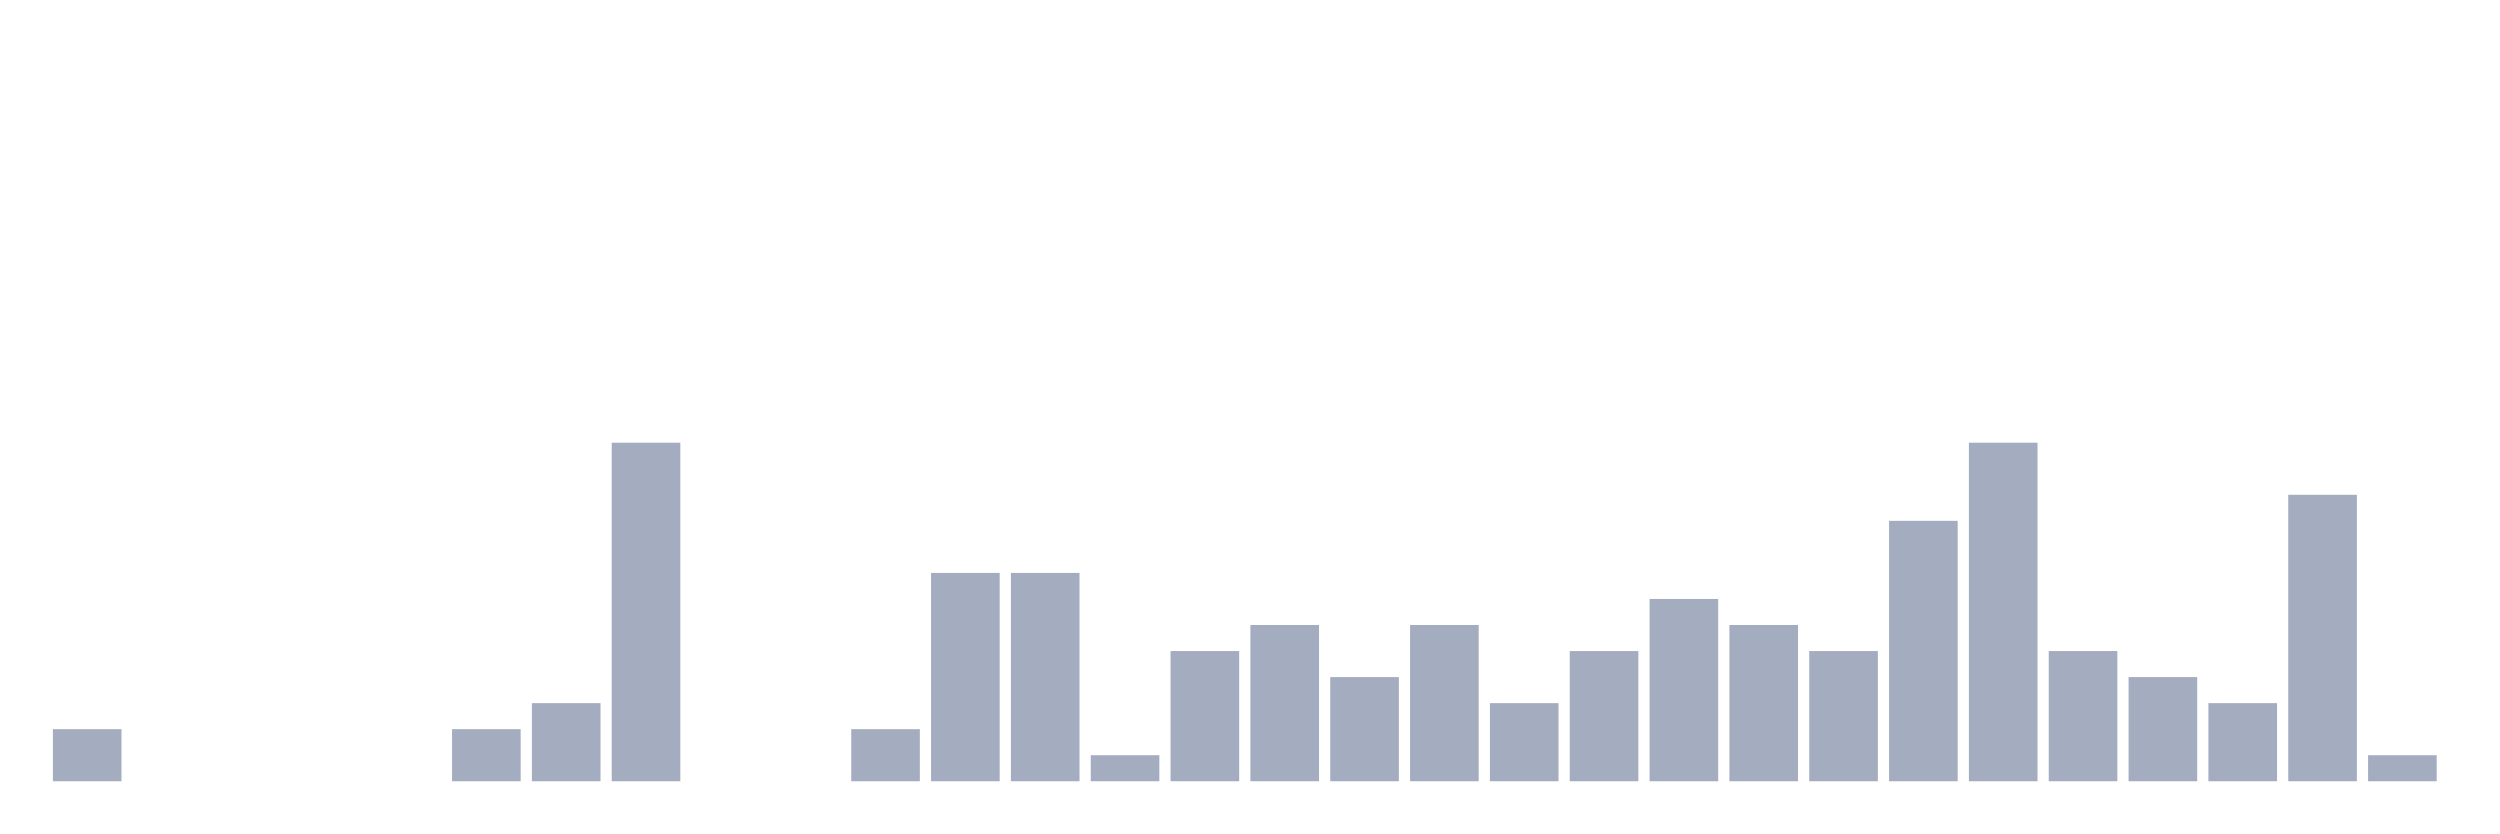
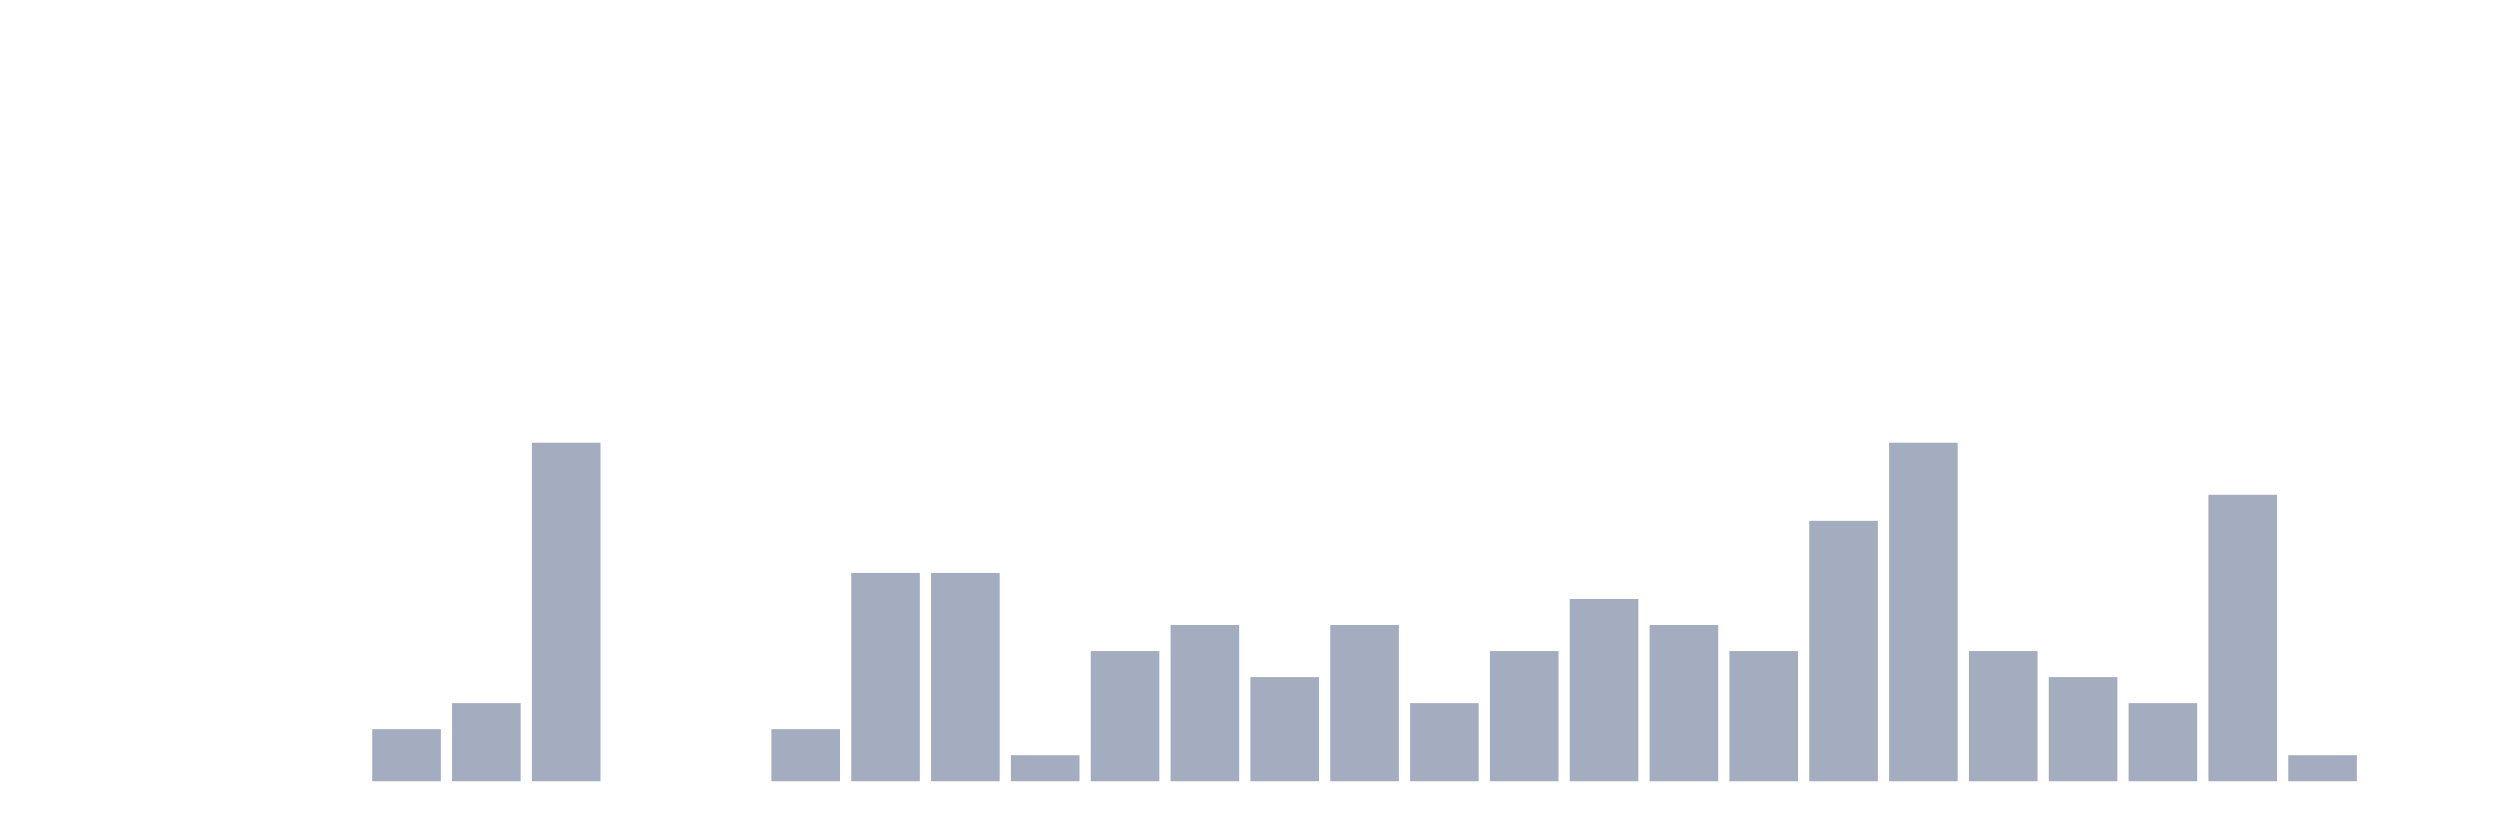
<svg xmlns="http://www.w3.org/2000/svg" viewBox="0 0 480 160">
  <g transform="translate(10,10)">
-     <rect class="bar" x="0.153" width="13.175" y="130" height="10" fill="rgb(164,173,192)" />
+     <rect class="bar" x="0.153" width="13.175" y="140" height="0" fill="rgb(164,173,192)" />
    <rect class="bar" x="15.482" width="13.175" y="140" height="0" fill="rgb(164,173,192)" />
    <rect class="bar" x="30.81" width="13.175" y="140" height="0" fill="rgb(164,173,192)" />
    <rect class="bar" x="46.138" width="13.175" y="140" height="0" fill="rgb(164,173,192)" />
-     <rect class="bar" x="61.466" width="13.175" y="140" height="0" fill="rgb(164,173,192)" />
-     <rect class="bar" x="76.794" width="13.175" y="130" height="10" fill="rgb(164,173,192)" />
-     <rect class="bar" x="92.123" width="13.175" y="125" height="15" fill="rgb(164,173,192)" />
-     <rect class="bar" x="107.451" width="13.175" y="75" height="65" fill="rgb(164,173,192)" />
+     <rect class="bar" x="61.466" width="13.175" y="130" height="10" fill="rgb(164,173,192)" />
+     <rect class="bar" x="76.794" width="13.175" y="125" height="15" fill="rgb(164,173,192)" />
+     <rect class="bar" x="92.123" width="13.175" y="75" height="65" fill="rgb(164,173,192)" />
+     <rect class="bar" x="107.451" width="13.175" y="140" height="0" fill="rgb(164,173,192)" />
    <rect class="bar" x="122.779" width="13.175" y="140" height="0" fill="rgb(164,173,192)" />
-     <rect class="bar" x="138.107" width="13.175" y="140" height="0" fill="rgb(164,173,192)" />
-     <rect class="bar" x="153.436" width="13.175" y="130" height="10" fill="rgb(164,173,192)" />
+     <rect class="bar" x="138.107" width="13.175" y="130" height="10" fill="rgb(164,173,192)" />
+     <rect class="bar" x="153.436" width="13.175" y="100" height="40" fill="rgb(164,173,192)" />
    <rect class="bar" x="168.764" width="13.175" y="100" height="40" fill="rgb(164,173,192)" />
-     <rect class="bar" x="184.092" width="13.175" y="100" height="40" fill="rgb(164,173,192)" />
-     <rect class="bar" x="199.42" width="13.175" y="135" height="5" fill="rgb(164,173,192)" />
-     <rect class="bar" x="214.748" width="13.175" y="115" height="25" fill="rgb(164,173,192)" />
-     <rect class="bar" x="230.077" width="13.175" y="110" height="30" fill="rgb(164,173,192)" />
-     <rect class="bar" x="245.405" width="13.175" y="120" height="20" fill="rgb(164,173,192)" />
-     <rect class="bar" x="260.733" width="13.175" y="110" height="30" fill="rgb(164,173,192)" />
-     <rect class="bar" x="276.061" width="13.175" y="125" height="15" fill="rgb(164,173,192)" />
-     <rect class="bar" x="291.39" width="13.175" y="115" height="25" fill="rgb(164,173,192)" />
-     <rect class="bar" x="306.718" width="13.175" y="105" height="35" fill="rgb(164,173,192)" />
-     <rect class="bar" x="322.046" width="13.175" y="110" height="30" fill="rgb(164,173,192)" />
-     <rect class="bar" x="337.374" width="13.175" y="115" height="25" fill="rgb(164,173,192)" />
-     <rect class="bar" x="352.702" width="13.175" y="90" height="50" fill="rgb(164,173,192)" />
-     <rect class="bar" x="368.031" width="13.175" y="75" height="65" fill="rgb(164,173,192)" />
-     <rect class="bar" x="383.359" width="13.175" y="115" height="25" fill="rgb(164,173,192)" />
-     <rect class="bar" x="398.687" width="13.175" y="120" height="20" fill="rgb(164,173,192)" />
-     <rect class="bar" x="414.015" width="13.175" y="125" height="15" fill="rgb(164,173,192)" />
-     <rect class="bar" x="429.344" width="13.175" y="85" height="55" fill="rgb(164,173,192)" />
-     <rect class="bar" x="444.672" width="13.175" y="135" height="5" fill="rgb(164,173,192)" />
+     <rect class="bar" x="184.092" width="13.175" y="135" height="5" fill="rgb(164,173,192)" />
+     <rect class="bar" x="199.42" width="13.175" y="115" height="25" fill="rgb(164,173,192)" />
+     <rect class="bar" x="214.748" width="13.175" y="110" height="30" fill="rgb(164,173,192)" />
+     <rect class="bar" x="230.077" width="13.175" y="120" height="20" fill="rgb(164,173,192)" />
+     <rect class="bar" x="245.405" width="13.175" y="110" height="30" fill="rgb(164,173,192)" />
+     <rect class="bar" x="260.733" width="13.175" y="125" height="15" fill="rgb(164,173,192)" />
+     <rect class="bar" x="276.061" width="13.175" y="115" height="25" fill="rgb(164,173,192)" />
+     <rect class="bar" x="291.39" width="13.175" y="105" height="35" fill="rgb(164,173,192)" />
+     <rect class="bar" x="306.718" width="13.175" y="110" height="30" fill="rgb(164,173,192)" />
+     <rect class="bar" x="322.046" width="13.175" y="115" height="25" fill="rgb(164,173,192)" />
+     <rect class="bar" x="337.374" width="13.175" y="90" height="50" fill="rgb(164,173,192)" />
+     <rect class="bar" x="352.702" width="13.175" y="75" height="65" fill="rgb(164,173,192)" />
+     <rect class="bar" x="368.031" width="13.175" y="115" height="25" fill="rgb(164,173,192)" />
+     <rect class="bar" x="383.359" width="13.175" y="120" height="20" fill="rgb(164,173,192)" />
+     <rect class="bar" x="398.687" width="13.175" y="125" height="15" fill="rgb(164,173,192)" />
+     <rect class="bar" x="414.015" width="13.175" y="85" height="55" fill="rgb(164,173,192)" />
+     <rect class="bar" x="429.344" width="13.175" y="135" height="5" fill="rgb(164,173,192)" />
+     <rect class="bar" x="444.672" width="13.175" y="140" height="0" fill="rgb(164,173,192)" />
  </g>
</svg>
